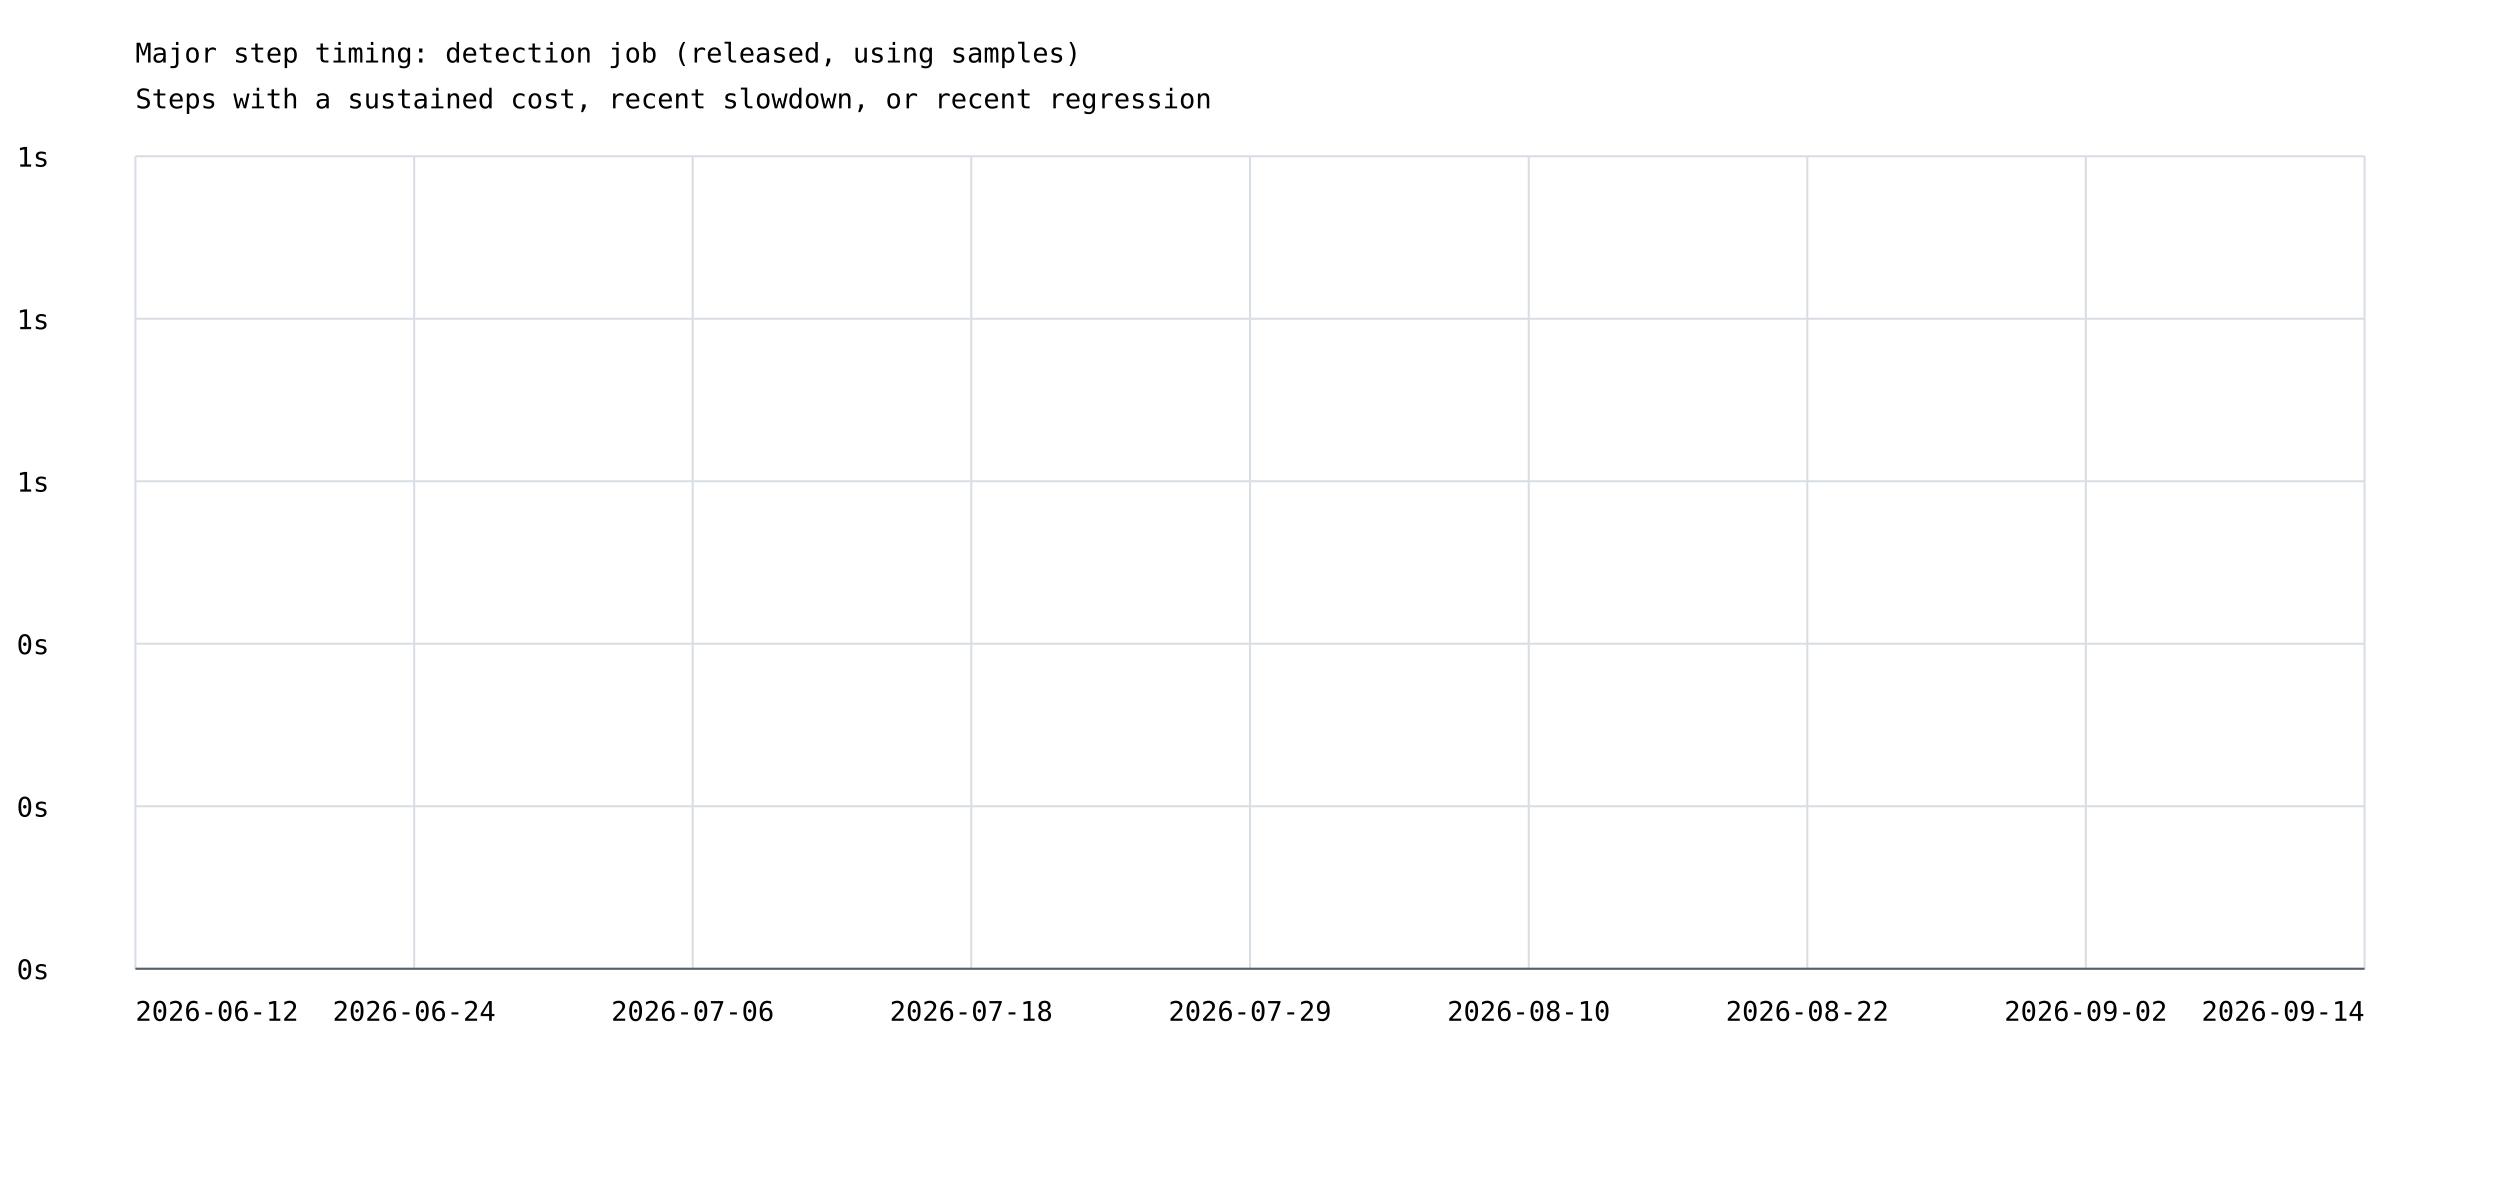
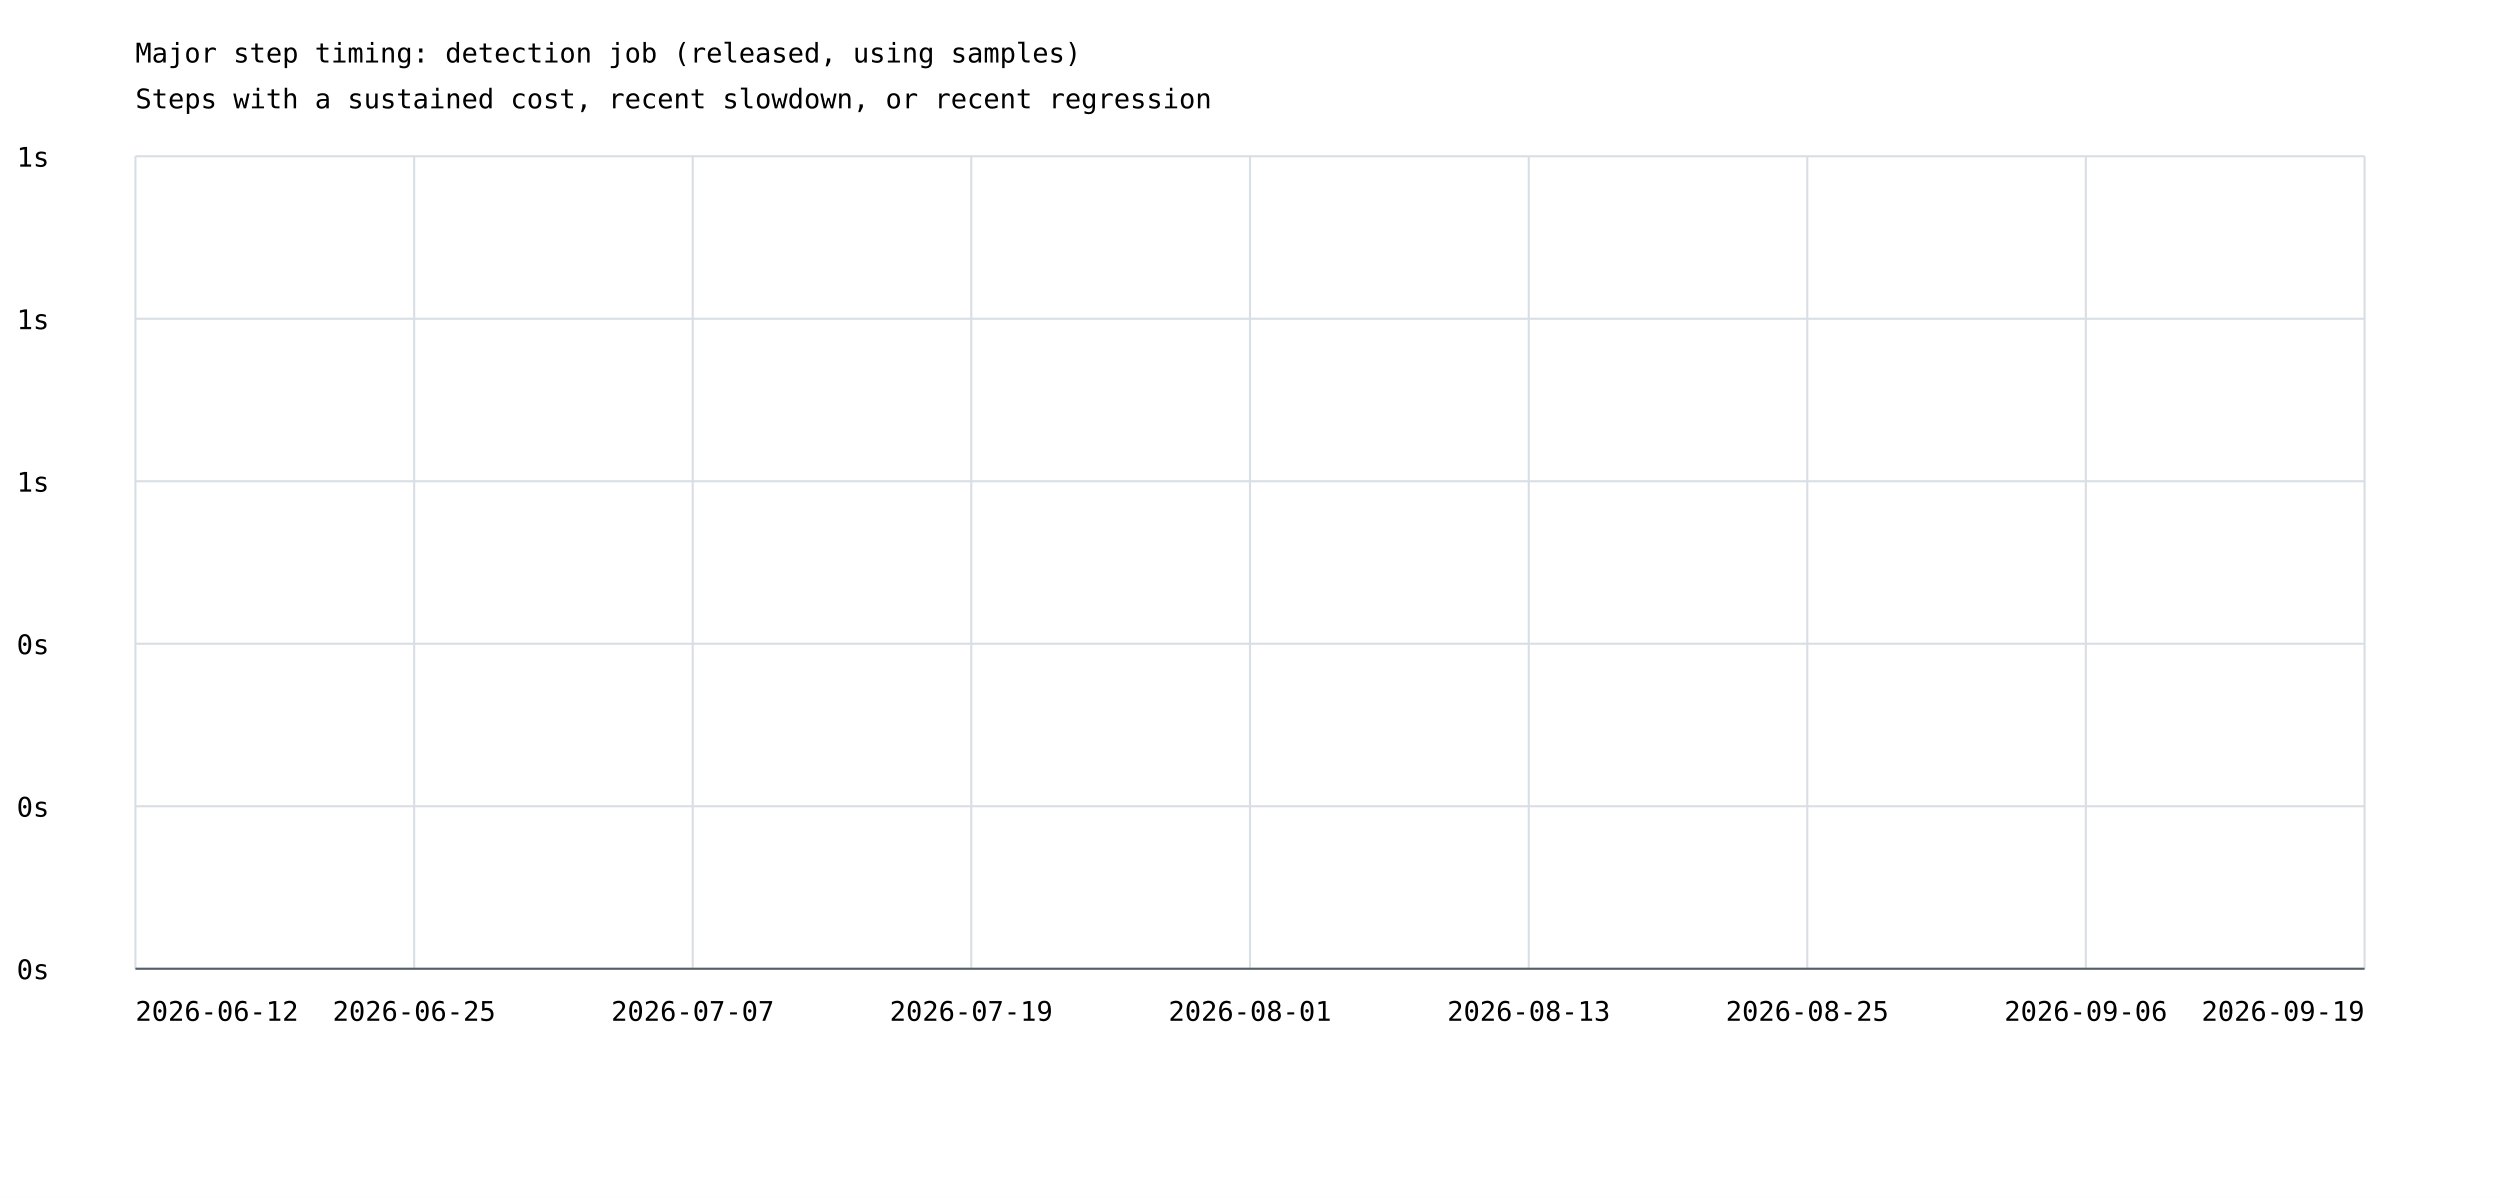
<svg xmlns="http://www.w3.org/2000/svg" width="1200" height="575" viewBox="0 0 1200 575">
  <rect width="100%" height="100%" fill="white" />
  <style>text{font-family:ui-monospace,monospace;font-size:13px}.axis{stroke:#57606a;stroke-width:1}.grid{stroke:#d8dee4;stroke-width:1}</style>
  <text x="65" y="30" font-size="20">Major step timing: detection job (released, using samples)</text>
  <text x="65" y="52">Steps with a sustained cost, recent slowdown, or recent regression</text>
  <line class="grid" x1="65" y1="465.0" x2="1135" y2="465.0" />
  <text x="8" y="470.0">0s</text>
  <line class="grid" x1="65" y1="387.0" x2="1135" y2="387.0" />
  <text x="8" y="392.0">0s</text>
  <line class="grid" x1="65" y1="309.0" x2="1135" y2="309.0" />
  <text x="8" y="314.0">0s</text>
  <line class="grid" x1="65" y1="231.0" x2="1135" y2="231.0" />
  <text x="8" y="236.0">1s</text>
  <line class="grid" x1="65" y1="153.0" x2="1135" y2="153.0" />
  <text x="8" y="158.0">1s</text>
  <line class="grid" x1="65" y1="75.0" x2="1135" y2="75.0" />
  <text x="8" y="80.0">1s</text>
  <line class="grid" x1="65.0" y1="75" x2="65.0" y2="465" />
  <line class="grid" x1="198.8" y1="75" x2="198.8" y2="465" />
  <line class="grid" x1="332.5" y1="75" x2="332.5" y2="465" />
  <line class="grid" x1="466.2" y1="75" x2="466.2" y2="465" />
  <line class="grid" x1="600.0" y1="75" x2="600.0" y2="465" />
  <line class="grid" x1="733.8" y1="75" x2="733.8" y2="465" />
  <line class="grid" x1="867.5" y1="75" x2="867.5" y2="465" />
  <line class="grid" x1="1001.2" y1="75" x2="1001.2" y2="465" />
  <line class="grid" x1="1135.0" y1="75" x2="1135.0" y2="465" />
  <text x="65.0" y="490" text-anchor="start">2026-06-12</text>
-   <text x="198.8" y="490" text-anchor="middle">2026-06-24</text>
-   <text x="332.5" y="490" text-anchor="middle">2026-07-06</text>
-   <text x="466.2" y="490" text-anchor="middle">2026-07-18</text>
-   <text x="600.0" y="490" text-anchor="middle">2026-07-29</text>
-   <text x="733.8" y="490" text-anchor="middle">2026-08-10</text>
-   <text x="867.5" y="490" text-anchor="middle">2026-08-22</text>
-   <text x="1001.2" y="490" text-anchor="middle">2026-09-02</text>
-   <text x="1135.0" y="490" text-anchor="end">2026-09-14</text>
+   <text x="198.8" y="490" text-anchor="middle">2026-06-25</text>
+   <text x="332.5" y="490" text-anchor="middle">2026-07-07</text>
+   <text x="466.2" y="490" text-anchor="middle">2026-07-19</text>
+   <text x="600.0" y="490" text-anchor="middle">2026-08-01</text>
+   <text x="733.8" y="490" text-anchor="middle">2026-08-13</text>
+   <text x="867.5" y="490" text-anchor="middle">2026-08-25</text>
+   <text x="1001.2" y="490" text-anchor="middle">2026-09-06</text>
+   <text x="1135.0" y="490" text-anchor="end">2026-09-19</text>
  <line class="axis" x1="65" y1="465" x2="1135" y2="465" />
</svg>
